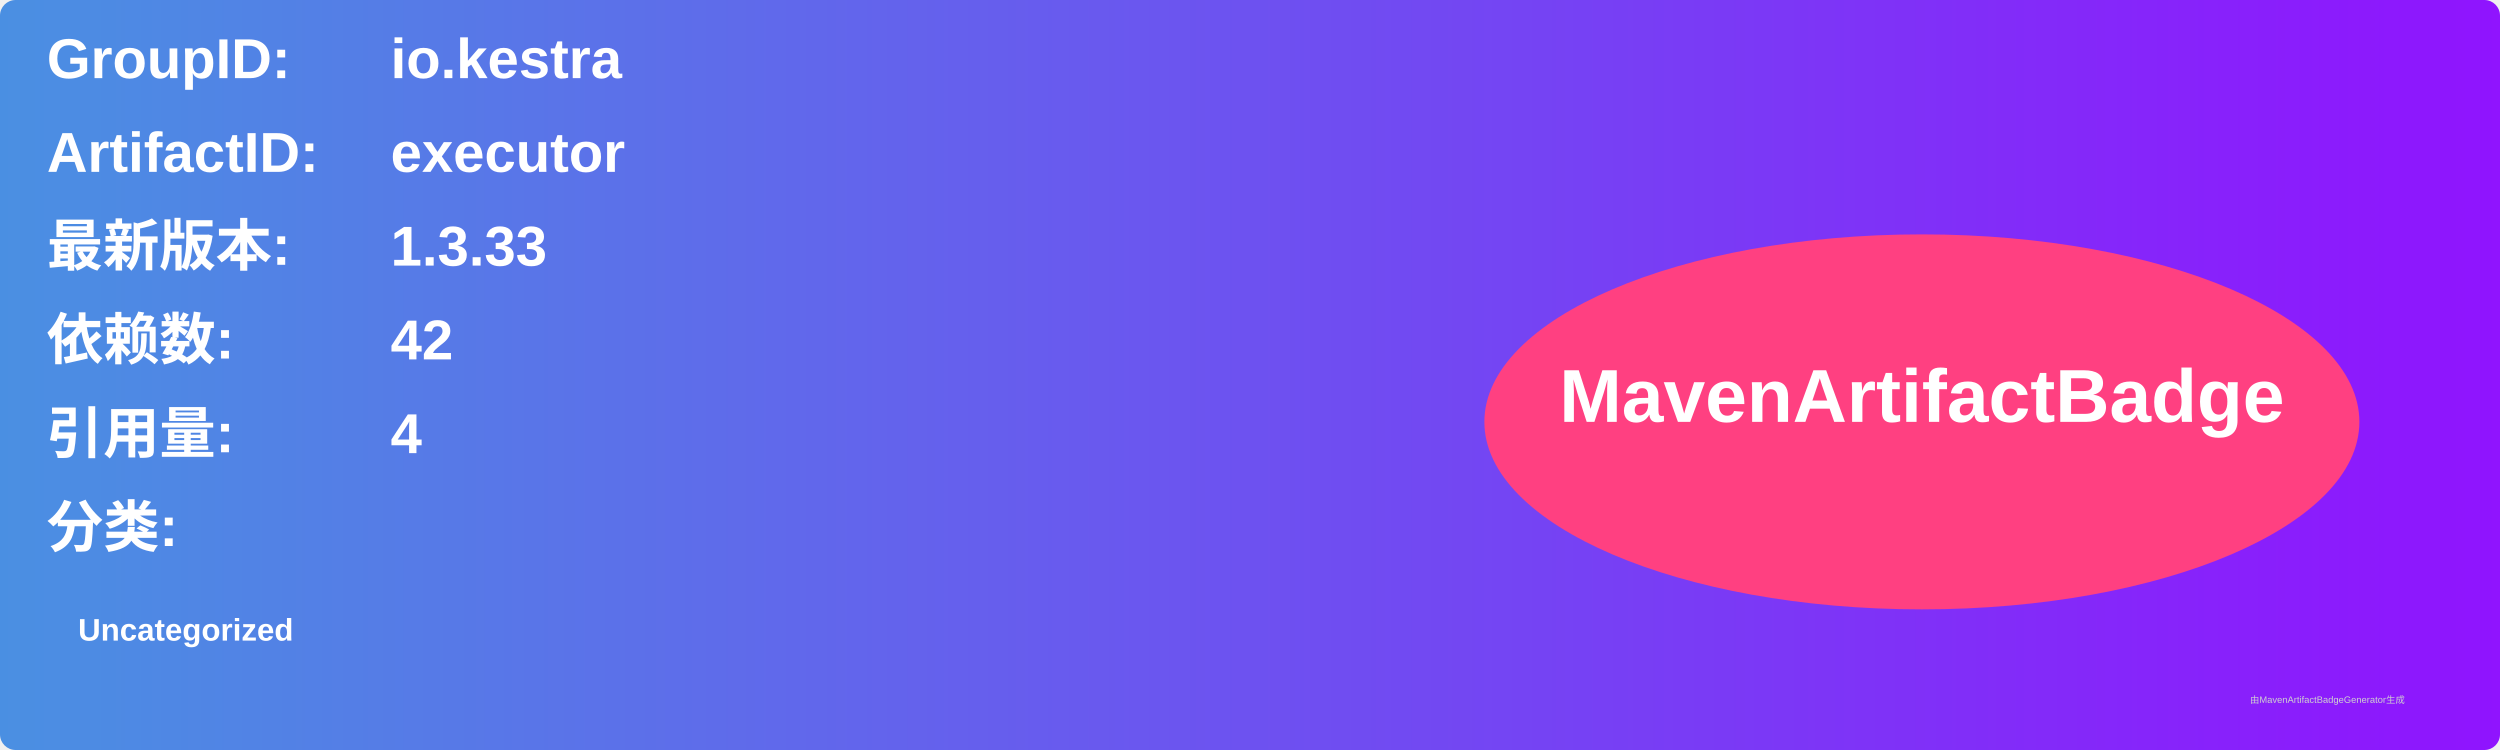
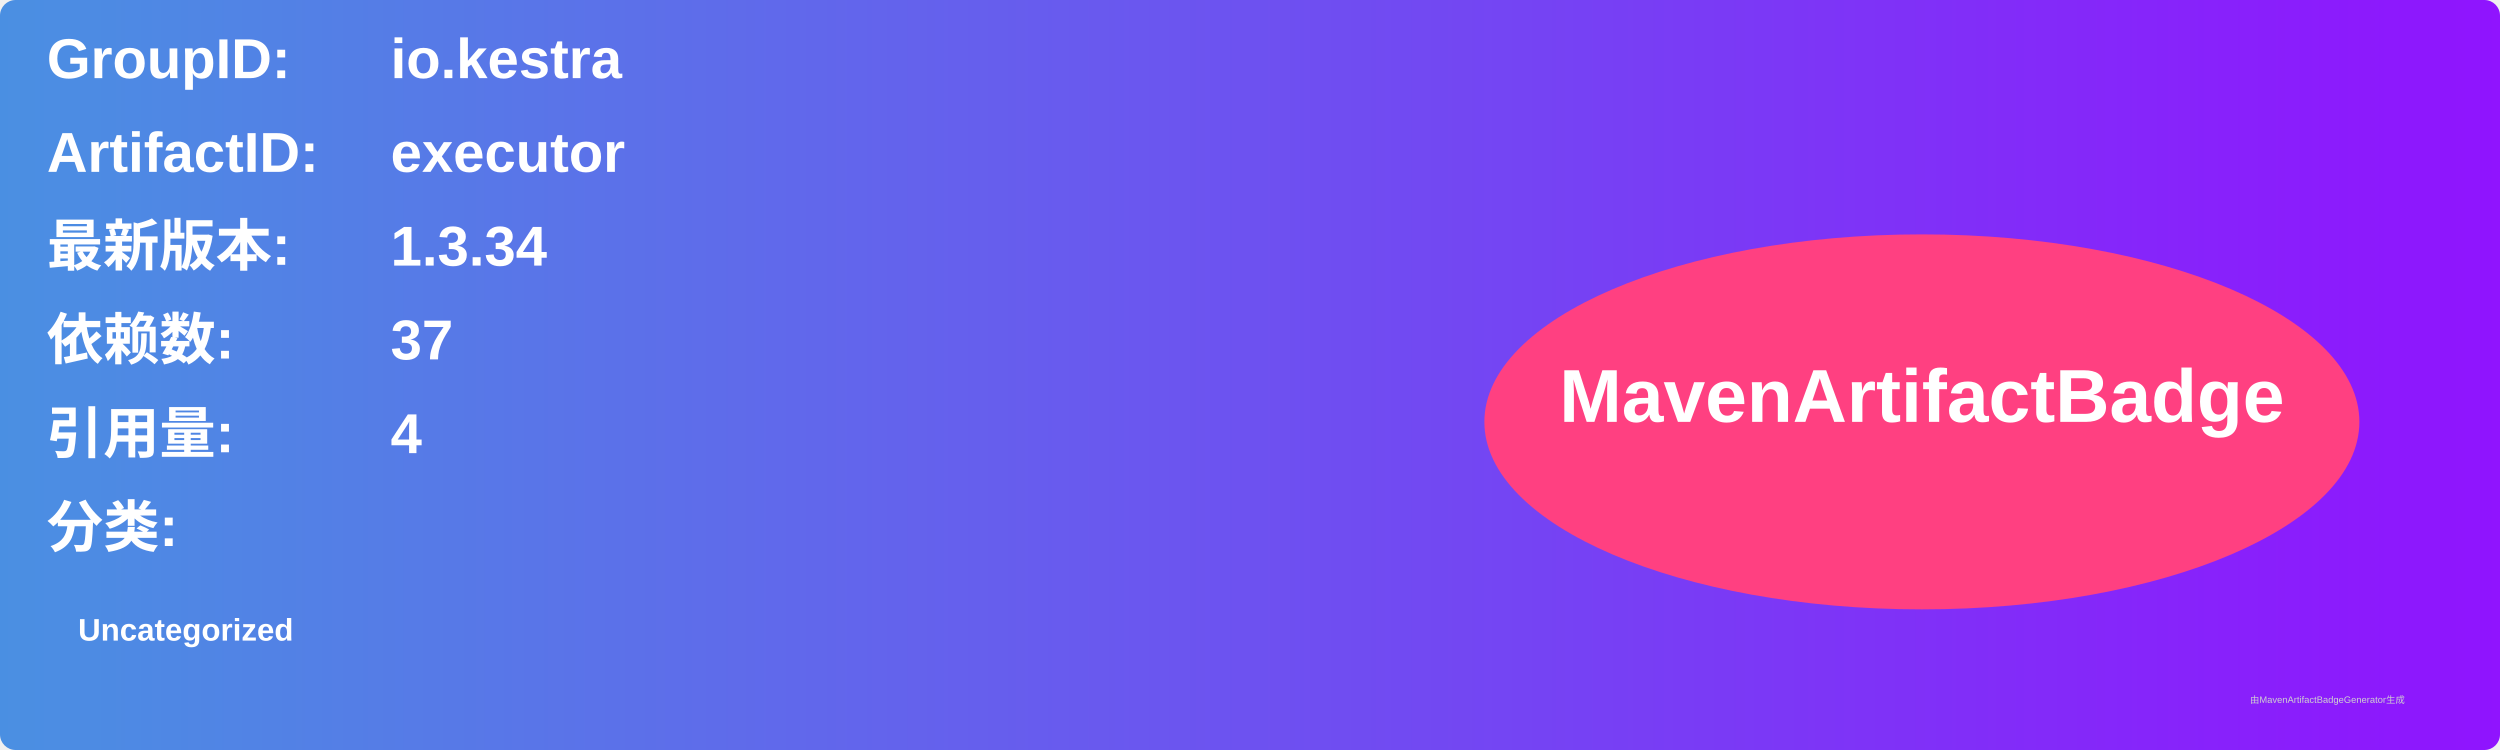
<svg xmlns="http://www.w3.org/2000/svg" width="800" height="240" viewBox="0 0 800 240">
  <linearGradient id="grad" x1="0%" y1="0%" x2="100%" y2="0%">
    <stop offset="0%" stop-color="#4a90e2" />
    <stop offset="100%" stop-color="#9013fe" />
  </linearGradient>
  <rect width="100%" height="100%" rx="5" ry="5" fill="url(#grad)" />
  <g transform="translate(15, 15)">
    <text x="0" y="10" font-family="Arial" font-size="18" fill="white" font-weight="bold" width="260">GroupID:</text>
    <text x="110" y="10" font-family="Arial" font-size="18" fill="white" font-weight="bold" width="460">io.kestra</text>
    <text x="0" y="40" font-family="Arial" font-size="18" fill="white" font-weight="bold" width="260">ArtifactID:</text>
    <text x="110" y="40" font-family="Arial" font-size="18" fill="white" font-weight="bold" width="460">executor</text>
    <text x="0" y="70" font-family="Arial" font-size="18" fill="white" font-weight="bold">最新版本:</text>
    <text x="110" y="70" font-family="Arial" font-size="18" fill="white" font-weight="bold">
-       <tspan font-weight="bold">1.3.33</tspan>
+       <tspan font-weight="bold">1.3.34</tspan>
    </text>
    <text x="0" y="100" font-family="Arial" font-size="18" fill="white" font-weight="bold">依赖数: </text>
    <text x="110" y="100" font-family="Arial" font-size="18" fill="white">
-       <tspan font-weight="bold">42</tspan>
+       <tspan font-weight="bold">37</tspan>
    </text>
    <text x="0" y="130" font-family="Arial" font-size="18" fill="white" font-weight="bold">引用量: </text>
    <text x="110" y="130" font-family="Arial" font-size="18" fill="white">
      <tspan font-weight="bold">4</tspan>
    </text>
    <text x="0" y="160" font-family="Arial" font-size="18" fill="white" font-weight="bold">分类:</text>
    <text x="10" y="190" font-family="Arial" font-size="10" fill="white">
      <tspan font-weight="bold">Uncategorized</tspan>
    </text>
    <ellipse cx="600" cy="120" rx="140" ry="60" fill="#ff4081" />
    <text x="600" y="120" text-anchor="middle" font-family="Arial" font-size="24" fill="white" font-weight="bold">MavenArtifactBadge</text>
  </g>
  <text x="720" y="225" font-family="Arial" font-size="3" fill="#d0d0d0">由MavenArtifactBadgeGenerator生成</text>
</svg>
